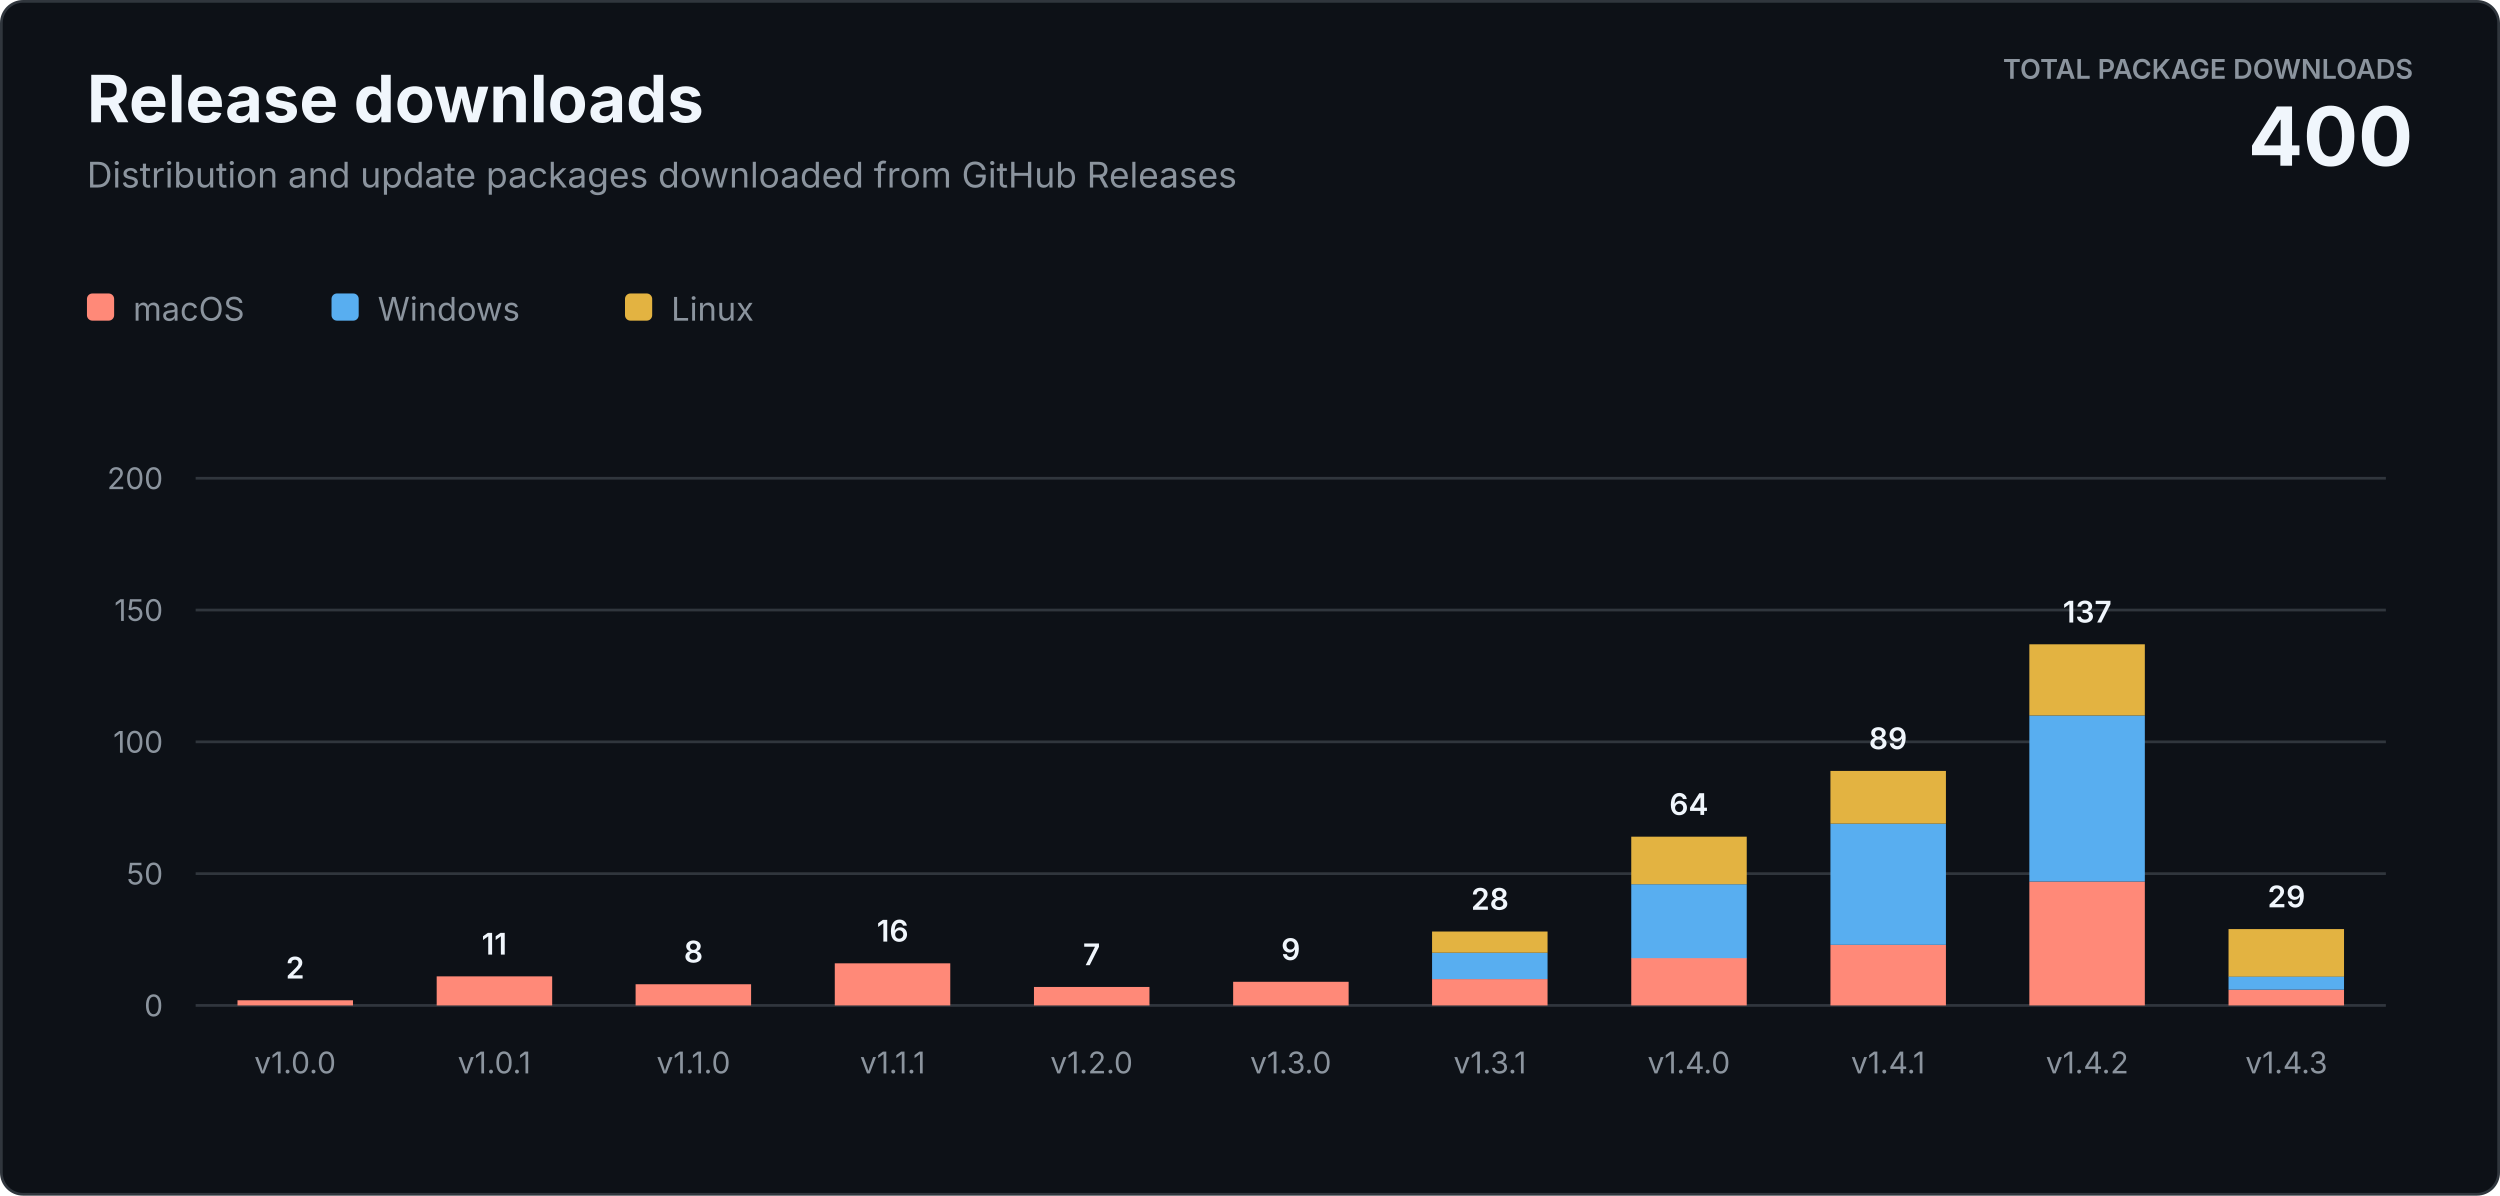
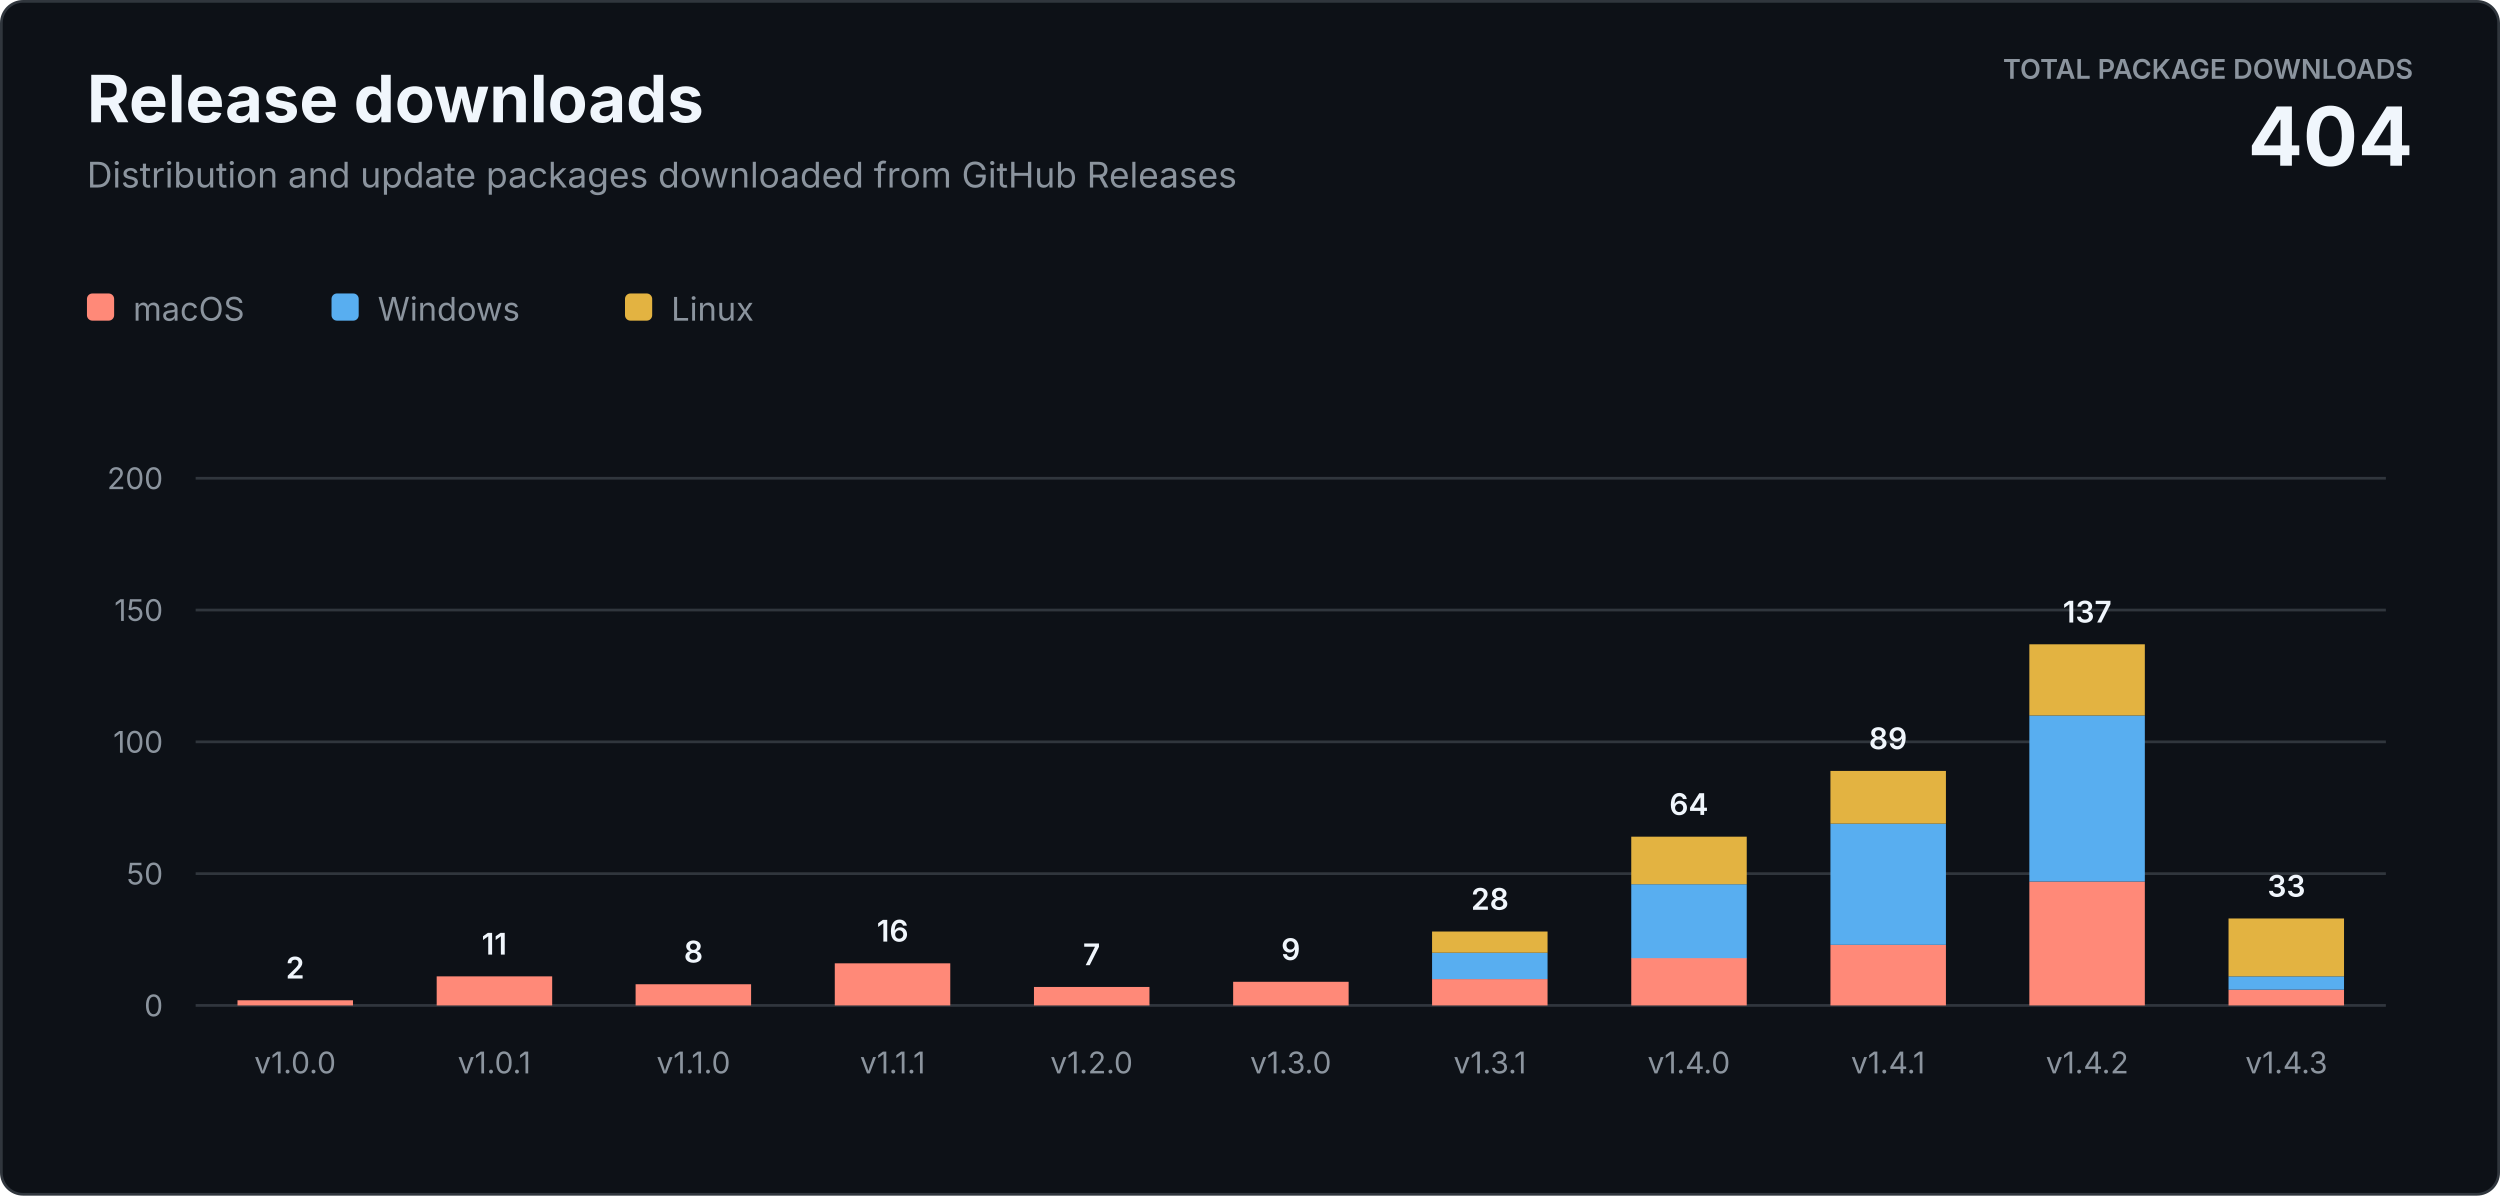
<svg xmlns="http://www.w3.org/2000/svg" width="920" height="440" viewBox="0 0 920 440" role="img" aria-labelledby="title description">
  <style>
    text { font-family: -apple-system, BlinkMacSystemFont, "Segoe UI", sans-serif; letter-spacing: 0; }
    .heading { fill: #f0f6fc; font-size: 24px; font-weight: 700; }
    .subtitle { fill: #8b949e; font-size: 13px; }
    .total-label { fill: #8b949e; font-size: 10px; font-weight: 600; }
    .total-value { fill: #f0f6fc; font-size: 30px; font-weight: 700; }
    .axis { fill: #8b949e; font-size: 11px; }
    .value { fill: #f0f6fc; font-size: 11px; font-weight: 600; }
    .legend { fill: #8b949e; font-size: 12px; }
  </style>
  <rect x="0.5" y="0.5" width="919" height="439" rx="8" fill="#0d1117" stroke="#30363d" />
  <text class="heading" x="32" y="45">Release downloads</text>
  <text class="subtitle" x="32" y="69">Distribution and update packages downloaded from GitHub Releases</text>
  <text class="total-label" x="888" y="29" text-anchor="end">TOTAL PACKAGE DOWNLOADS</text>
-   <text class="total-value" x="888" y="61" text-anchor="end">400</text>
+   <text class="total-value" x="888" y="61" text-anchor="end">404</text>
  <g transform="translate(32 108)">
    <rect width="10" height="10" rx="2" fill="#ff8978" />
    <text class="legend" x="17" y="10">macOS</text>
    <rect x="90" width="10" height="10" rx="2" fill="#58aef0" />
    <text class="legend" x="107" y="10">Windows</text>
    <rect x="198" width="10" height="10" rx="2" fill="#e3b341" />
    <text class="legend" x="215" y="10">Linux</text>
  </g>
  <line x1="72" y1="370" x2="878" y2="370" stroke="#30363d" />
  <text class="axis" x="60" y="374" text-anchor="end">0</text>
  <line x1="72" y1="321.5" x2="878" y2="321.5" stroke="#30363d" />
  <text class="axis" x="60" y="325.5" text-anchor="end">50</text>
  <line x1="72" y1="273" x2="878" y2="273" stroke="#30363d" />
  <text class="axis" x="60" y="277" text-anchor="end">100</text>
  <line x1="72" y1="224.5" x2="878" y2="224.5" stroke="#30363d" />
  <text class="axis" x="60" y="228.5" text-anchor="end">150</text>
  <line x1="72" y1="176" x2="878" y2="176" stroke="#30363d" />
  <text class="axis" x="60" y="180" text-anchor="end">200</text>
  <rect x="87.4" y="368.1" width="42.5" height="1.9" fill="#ff8978" />
  <text class="value" x="108.6" y="360.1" text-anchor="middle">2</text>
  <text class="axis" x="108.6" y="395" text-anchor="middle">v1.0.0</text>
  <rect x="160.7" y="359.3" width="42.5" height="10.7" fill="#ff8978" />
  <text class="value" x="181.9" y="351.3" text-anchor="middle">11</text>
  <text class="axis" x="181.9" y="395" text-anchor="middle">v1.0.1</text>
  <rect x="233.9" y="362.2" width="42.5" height="7.8" fill="#ff8978" />
  <text class="value" x="255.2" y="354.2" text-anchor="middle">8</text>
  <text class="axis" x="255.2" y="395" text-anchor="middle">v1.1.0</text>
  <rect x="307.2" y="354.5" width="42.5" height="15.5" fill="#ff8978" />
  <text class="value" x="328.5" y="346.5" text-anchor="middle">16</text>
  <text class="axis" x="328.5" y="395" text-anchor="middle">v1.1.1</text>
  <rect x="380.5" y="363.2" width="42.5" height="6.8" fill="#ff8978" />
  <text class="value" x="401.7" y="355.2" text-anchor="middle">7</text>
  <text class="axis" x="401.7" y="395" text-anchor="middle">v1.2.0</text>
  <rect x="453.8" y="361.3" width="42.5" height="8.7" fill="#ff8978" />
  <text class="value" x="475.0" y="353.3" text-anchor="middle">9</text>
  <text class="axis" x="475.0" y="395" text-anchor="middle">v1.3.0</text>
  <rect x="527.0" y="360.3" width="42.5" height="9.7" fill="#ff8978" />
  <rect x="527.0" y="350.6" width="42.5" height="9.7" fill="#58aef0" />
  <rect x="527.0" y="342.8" width="42.5" height="7.8" fill="#e3b341" />
  <text class="value" x="548.3" y="334.8" text-anchor="middle">28</text>
  <text class="axis" x="548.3" y="395" text-anchor="middle">v1.3.1</text>
  <rect x="600.3" y="352.5" width="42.5" height="17.5" fill="#ff8978" />
  <rect x="600.3" y="325.4" width="42.5" height="27.2" fill="#58aef0" />
  <rect x="600.3" y="307.9" width="42.5" height="17.5" fill="#e3b341" />
  <text class="value" x="621.5" y="299.9" text-anchor="middle">64</text>
  <text class="axis" x="621.5" y="395" text-anchor="middle">v1.4.0</text>
  <rect x="673.6" y="347.7" width="42.5" height="22.3" fill="#ff8978" />
  <rect x="673.6" y="303.1" width="42.5" height="44.6" fill="#58aef0" />
  <rect x="673.6" y="283.7" width="42.5" height="19.4" fill="#e3b341" />
  <text class="value" x="694.8" y="275.7" text-anchor="middle">89</text>
  <text class="axis" x="694.8" y="395" text-anchor="middle">v1.4.1</text>
  <rect x="746.8" y="324.4" width="42.5" height="45.6" fill="#ff8978" />
  <rect x="746.8" y="263.3" width="42.5" height="61.1" fill="#58aef0" />
  <rect x="746.8" y="237.1" width="42.5" height="26.2" fill="#e3b341" />
  <text class="value" x="768.1" y="229.1" text-anchor="middle">137</text>
  <text class="axis" x="768.1" y="395" text-anchor="middle">v1.4.2</text>
  <rect x="820.1" y="364.2" width="42.5" height="5.8" fill="#ff8978" />
  <rect x="820.1" y="359.3" width="42.5" height="4.9" fill="#58aef0" />
-   <rect x="820.1" y="341.9" width="42.5" height="17.5" fill="#e3b341" />
-   <text class="value" x="841.4" y="333.9" text-anchor="middle">29</text>
+   <rect x="820.1" y="338.0" width="42.5" height="21.3" fill="#e3b341" />
+   <text class="value" x="841.4" y="330.0" text-anchor="middle">33</text>
  <text class="axis" x="841.4" y="395" text-anchor="middle">v1.4.3</text>
</svg>
